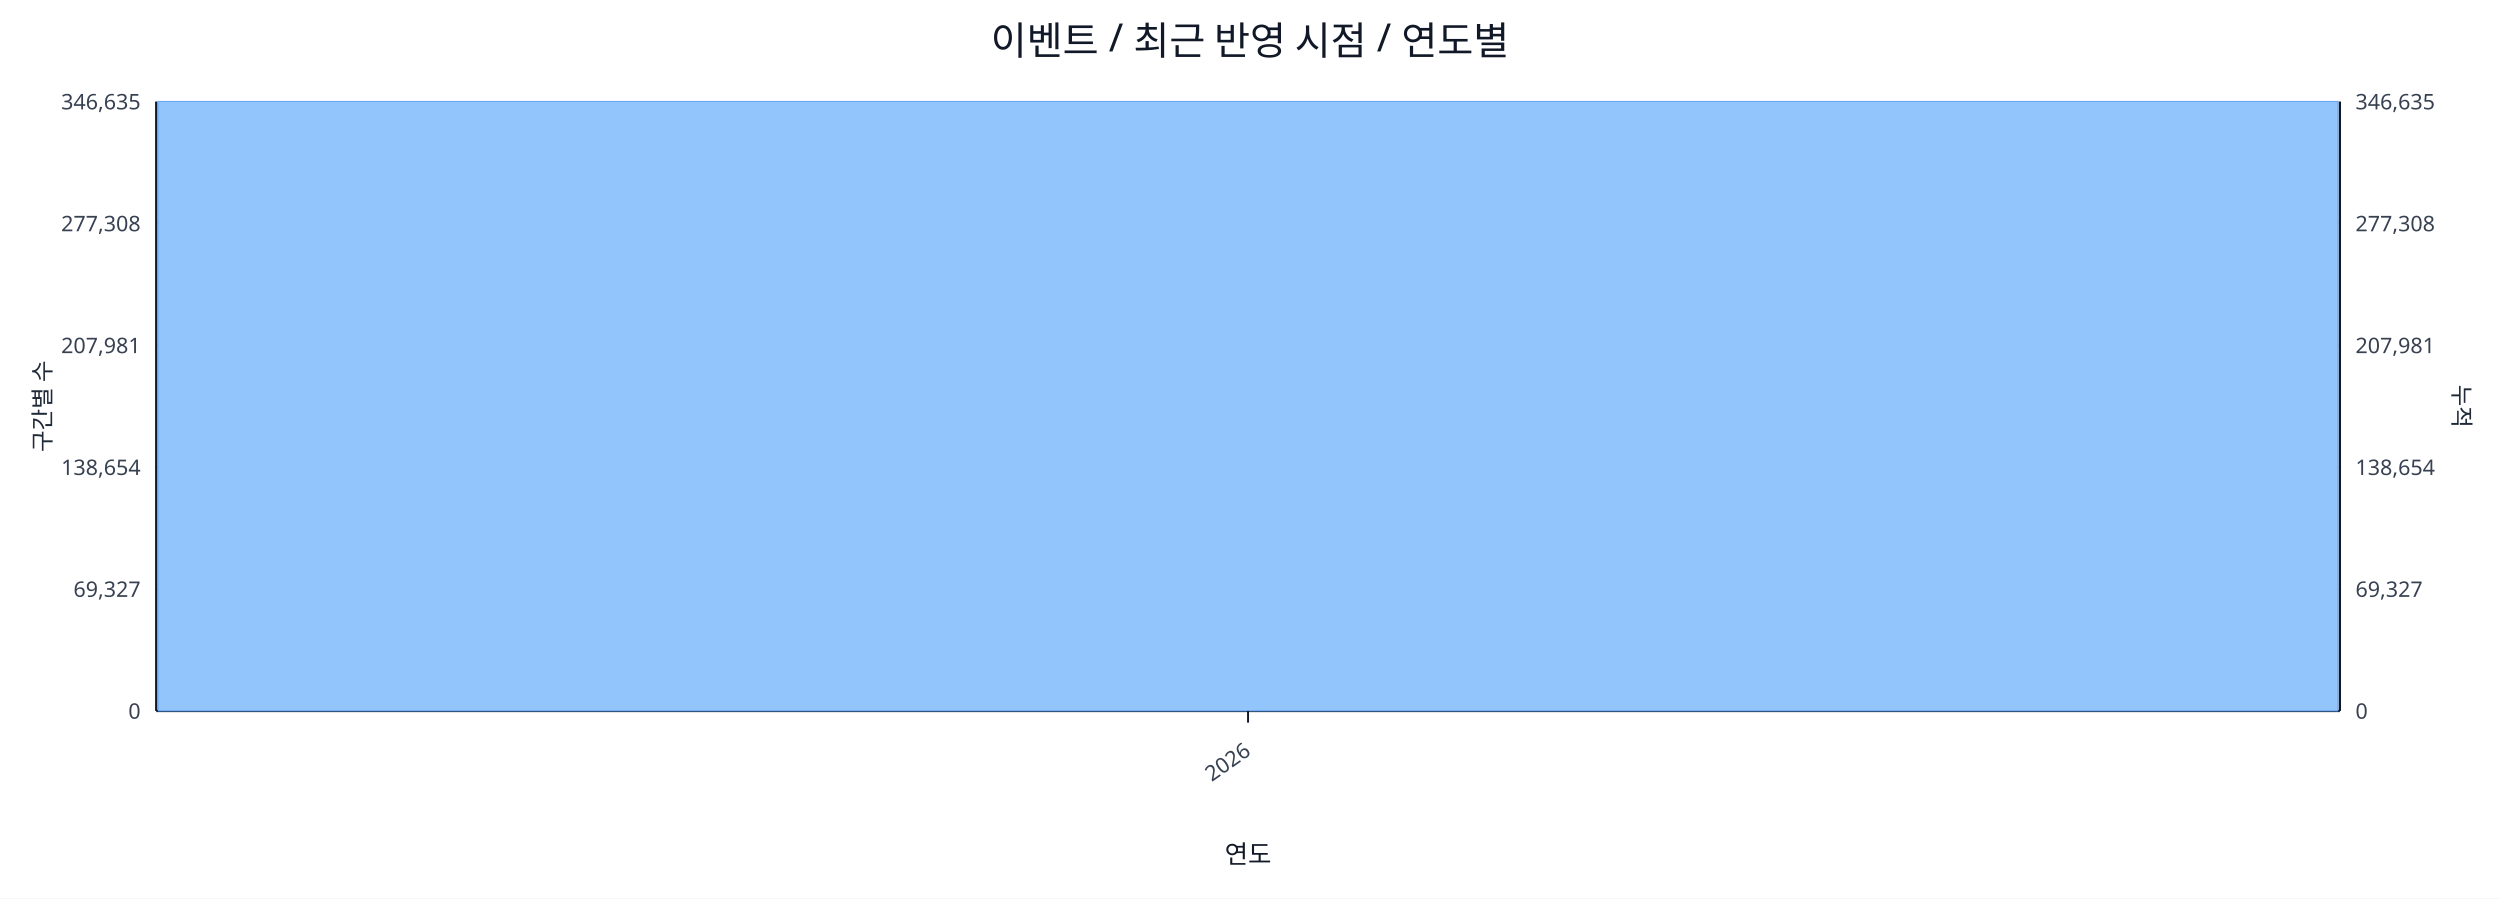
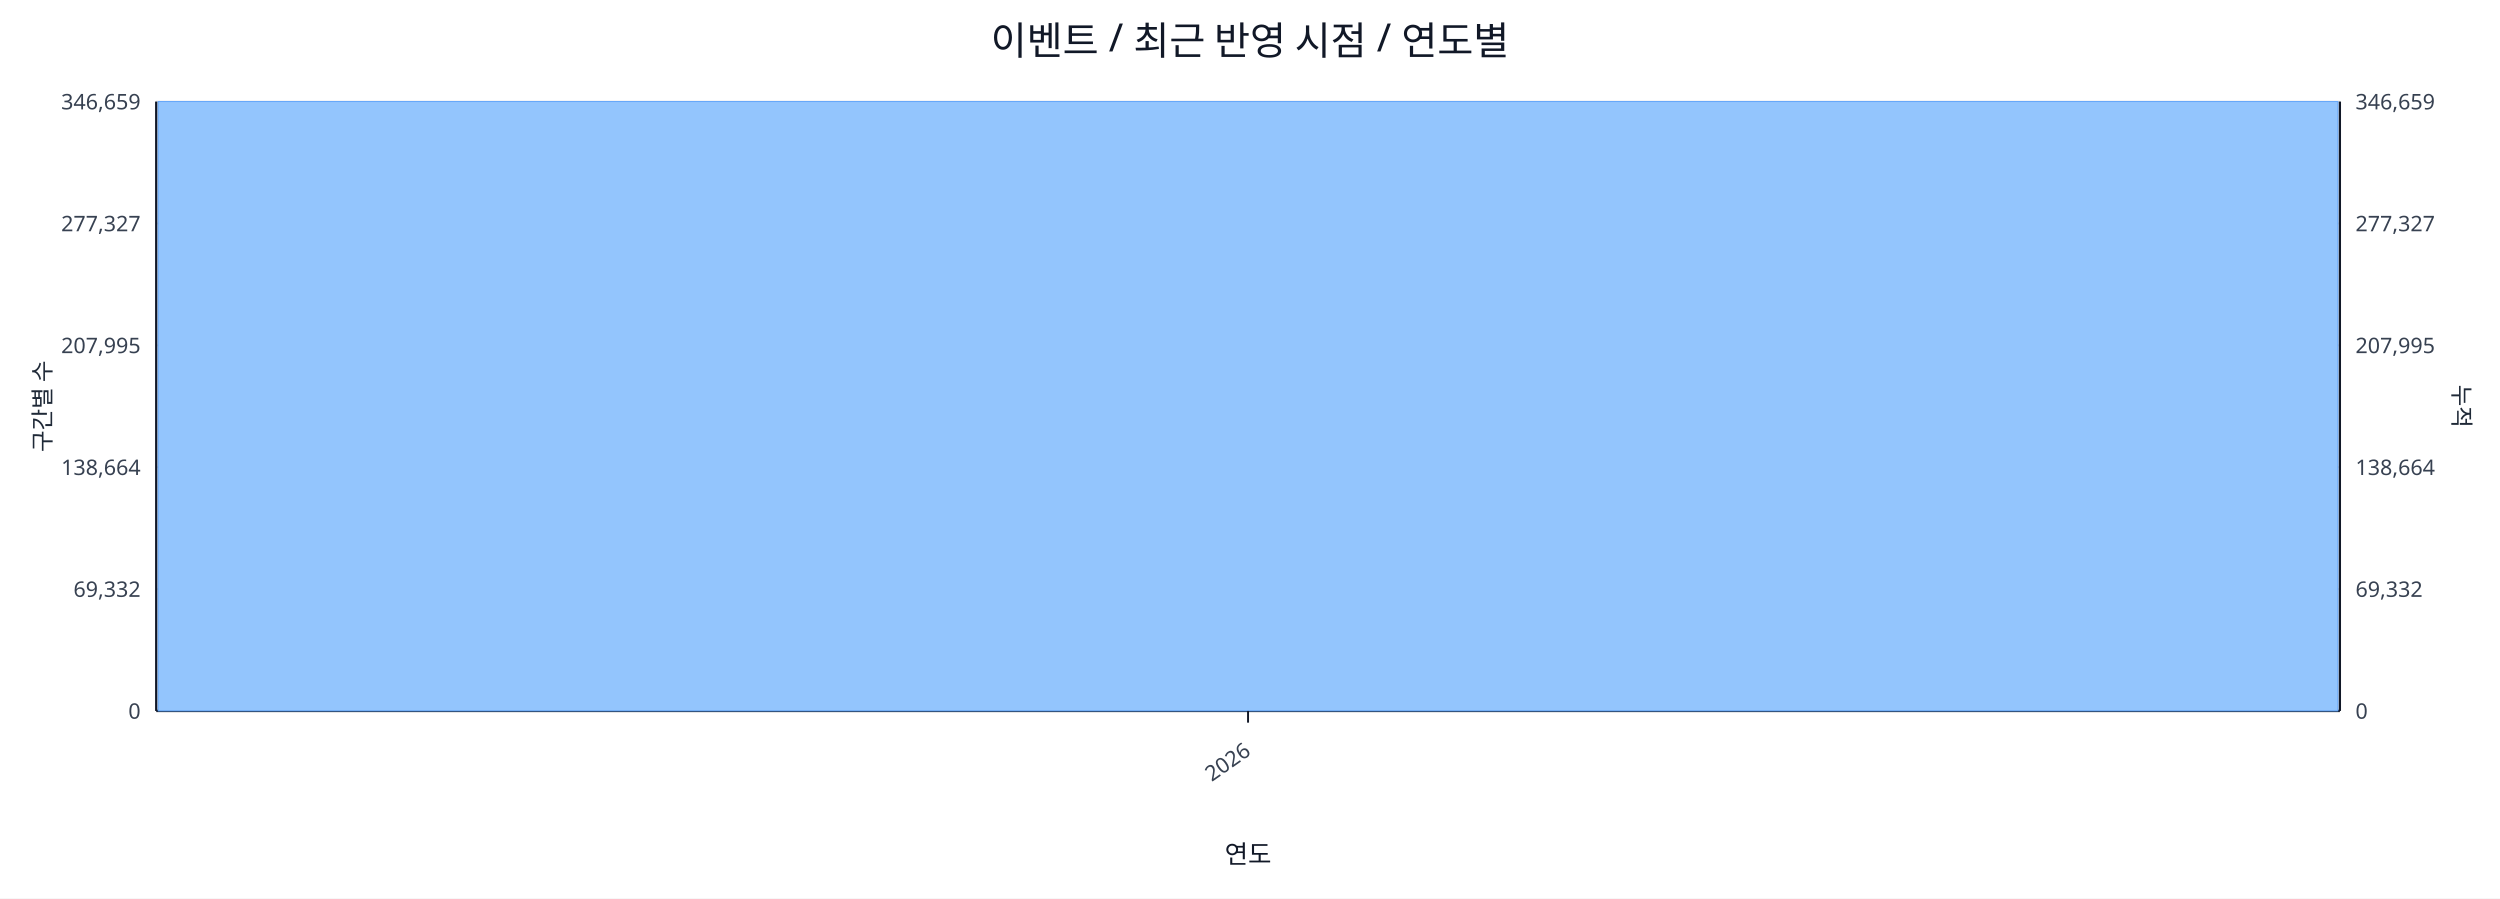
<svg xmlns="http://www.w3.org/2000/svg" width="1280" height="460" viewBox="0 0 1280 460">
  <rect x="0" y="0" width="100%" height="100%" fill="#ffffff" />
  <text x="640.0" y="28" font-size="20" text-anchor="middle" font-family="sans-serif" fill="#111827">이벤트 / 최근 반영 시점 / 연도별</text>
  <line x1="80.0" y1="52.0" x2="1198.0" y2="52.0" stroke="#e5e7eb" stroke-width="1" />
-   <text x="72.0" y="56.0" font-size="11" text-anchor="end" font-family="sans-serif" fill="#374151">346,635</text>
-   <text x="1206.0" y="56.0" font-size="11" text-anchor="start" font-family="sans-serif" fill="#374151">346,635</text>
+   <text x="72.0" y="56.0" font-size="11" text-anchor="end" font-family="sans-serif" fill="#374151">346,659</text>
+   <text x="1206.0" y="56.0" font-size="11" text-anchor="start" font-family="sans-serif" fill="#374151">346,659</text>
  <line x1="80.0" y1="114.4" x2="1198.0" y2="114.4" stroke="#e5e7eb" stroke-width="1" />
-   <text x="72.0" y="118.4" font-size="11" text-anchor="end" font-family="sans-serif" fill="#374151">277,308</text>
-   <text x="1206.0" y="118.4" font-size="11" text-anchor="start" font-family="sans-serif" fill="#374151">277,308</text>
+   <text x="72.0" y="118.4" font-size="11" text-anchor="end" font-family="sans-serif" fill="#374151">277,327</text>
+   <text x="1206.0" y="118.4" font-size="11" text-anchor="start" font-family="sans-serif" fill="#374151">277,327</text>
  <line x1="80.0" y1="176.8" x2="1198.0" y2="176.8" stroke="#e5e7eb" stroke-width="1" />
-   <text x="72.0" y="180.8" font-size="11" text-anchor="end" font-family="sans-serif" fill="#374151">207,981</text>
-   <text x="1206.0" y="180.8" font-size="11" text-anchor="start" font-family="sans-serif" fill="#374151">207,981</text>
+   <text x="72.0" y="180.8" font-size="11" text-anchor="end" font-family="sans-serif" fill="#374151">207,995</text>
+   <text x="1206.0" y="180.8" font-size="11" text-anchor="start" font-family="sans-serif" fill="#374151">207,995</text>
  <line x1="80.0" y1="239.2" x2="1198.0" y2="239.2" stroke="#e5e7eb" stroke-width="1" />
-   <text x="72.0" y="243.2" font-size="11" text-anchor="end" font-family="sans-serif" fill="#374151">138,654</text>
-   <text x="1206.0" y="243.2" font-size="11" text-anchor="start" font-family="sans-serif" fill="#374151">138,654</text>
+   <text x="72.0" y="243.2" font-size="11" text-anchor="end" font-family="sans-serif" fill="#374151">138,664</text>
+   <text x="1206.0" y="243.2" font-size="11" text-anchor="start" font-family="sans-serif" fill="#374151">138,664</text>
  <line x1="80.0" y1="301.6" x2="1198.0" y2="301.6" stroke="#e5e7eb" stroke-width="1" />
-   <text x="72.0" y="305.6" font-size="11" text-anchor="end" font-family="sans-serif" fill="#374151">69,327</text>
-   <text x="1206.0" y="305.6" font-size="11" text-anchor="start" font-family="sans-serif" fill="#374151">69,327</text>
+   <text x="72.0" y="305.6" font-size="11" text-anchor="end" font-family="sans-serif" fill="#374151">69,332</text>
+   <text x="1206.0" y="305.6" font-size="11" text-anchor="start" font-family="sans-serif" fill="#374151">69,332</text>
  <line x1="80.0" y1="364.0" x2="1198.0" y2="364.0" stroke="#e5e7eb" stroke-width="1" />
  <text x="72.0" y="368.0" font-size="11" text-anchor="end" font-family="sans-serif" fill="#374151">0</text>
  <text x="1206.0" y="368.0" font-size="11" text-anchor="start" font-family="sans-serif" fill="#374151">0</text>
  <line x1="80.0" y1="364.0" x2="1198.0" y2="364.0" stroke="#111827" stroke-width="1.2" />
  <line x1="80.0" y1="52.0" x2="80.0" y2="364.0" stroke="#111827" stroke-width="1.2" />
  <line x1="1198.0" y1="52.0" x2="1198.0" y2="364.0" stroke="#111827" stroke-width="1.2" />
  <rect x="81.0" y="52.0" width="1116.0" height="312.0" fill="#93c5fd" stroke="#60a5fa" stroke-width="0.5" />
  <polyline fill="none" stroke="#ef4444" stroke-width="2" points="639.0,52.0" />
  <line x1="639.0" y1="364.0" x2="639.0" y2="370.0" stroke="#111827" stroke-width="1" />
  <text x="641.0" y="386.0" font-size="11" text-anchor="end" transform="rotate(-35 641.0 386.0)" font-family="sans-serif" fill="#374151">2026</text>
  <text x="26" y="208.0" font-size="12" transform="rotate(-90 26 208.0)" text-anchor="middle" font-family="sans-serif" fill="#1f2937">구간별 수</text>
  <text x="1256.0" y="208.0" font-size="12" transform="rotate(90 1256.0 208.0)" text-anchor="middle" font-family="sans-serif" fill="#1f2937">누적</text>
  <text x="639.0" y="442.0" font-size="13" text-anchor="middle" font-family="sans-serif" fill="#111827">연도</text>
</svg>
